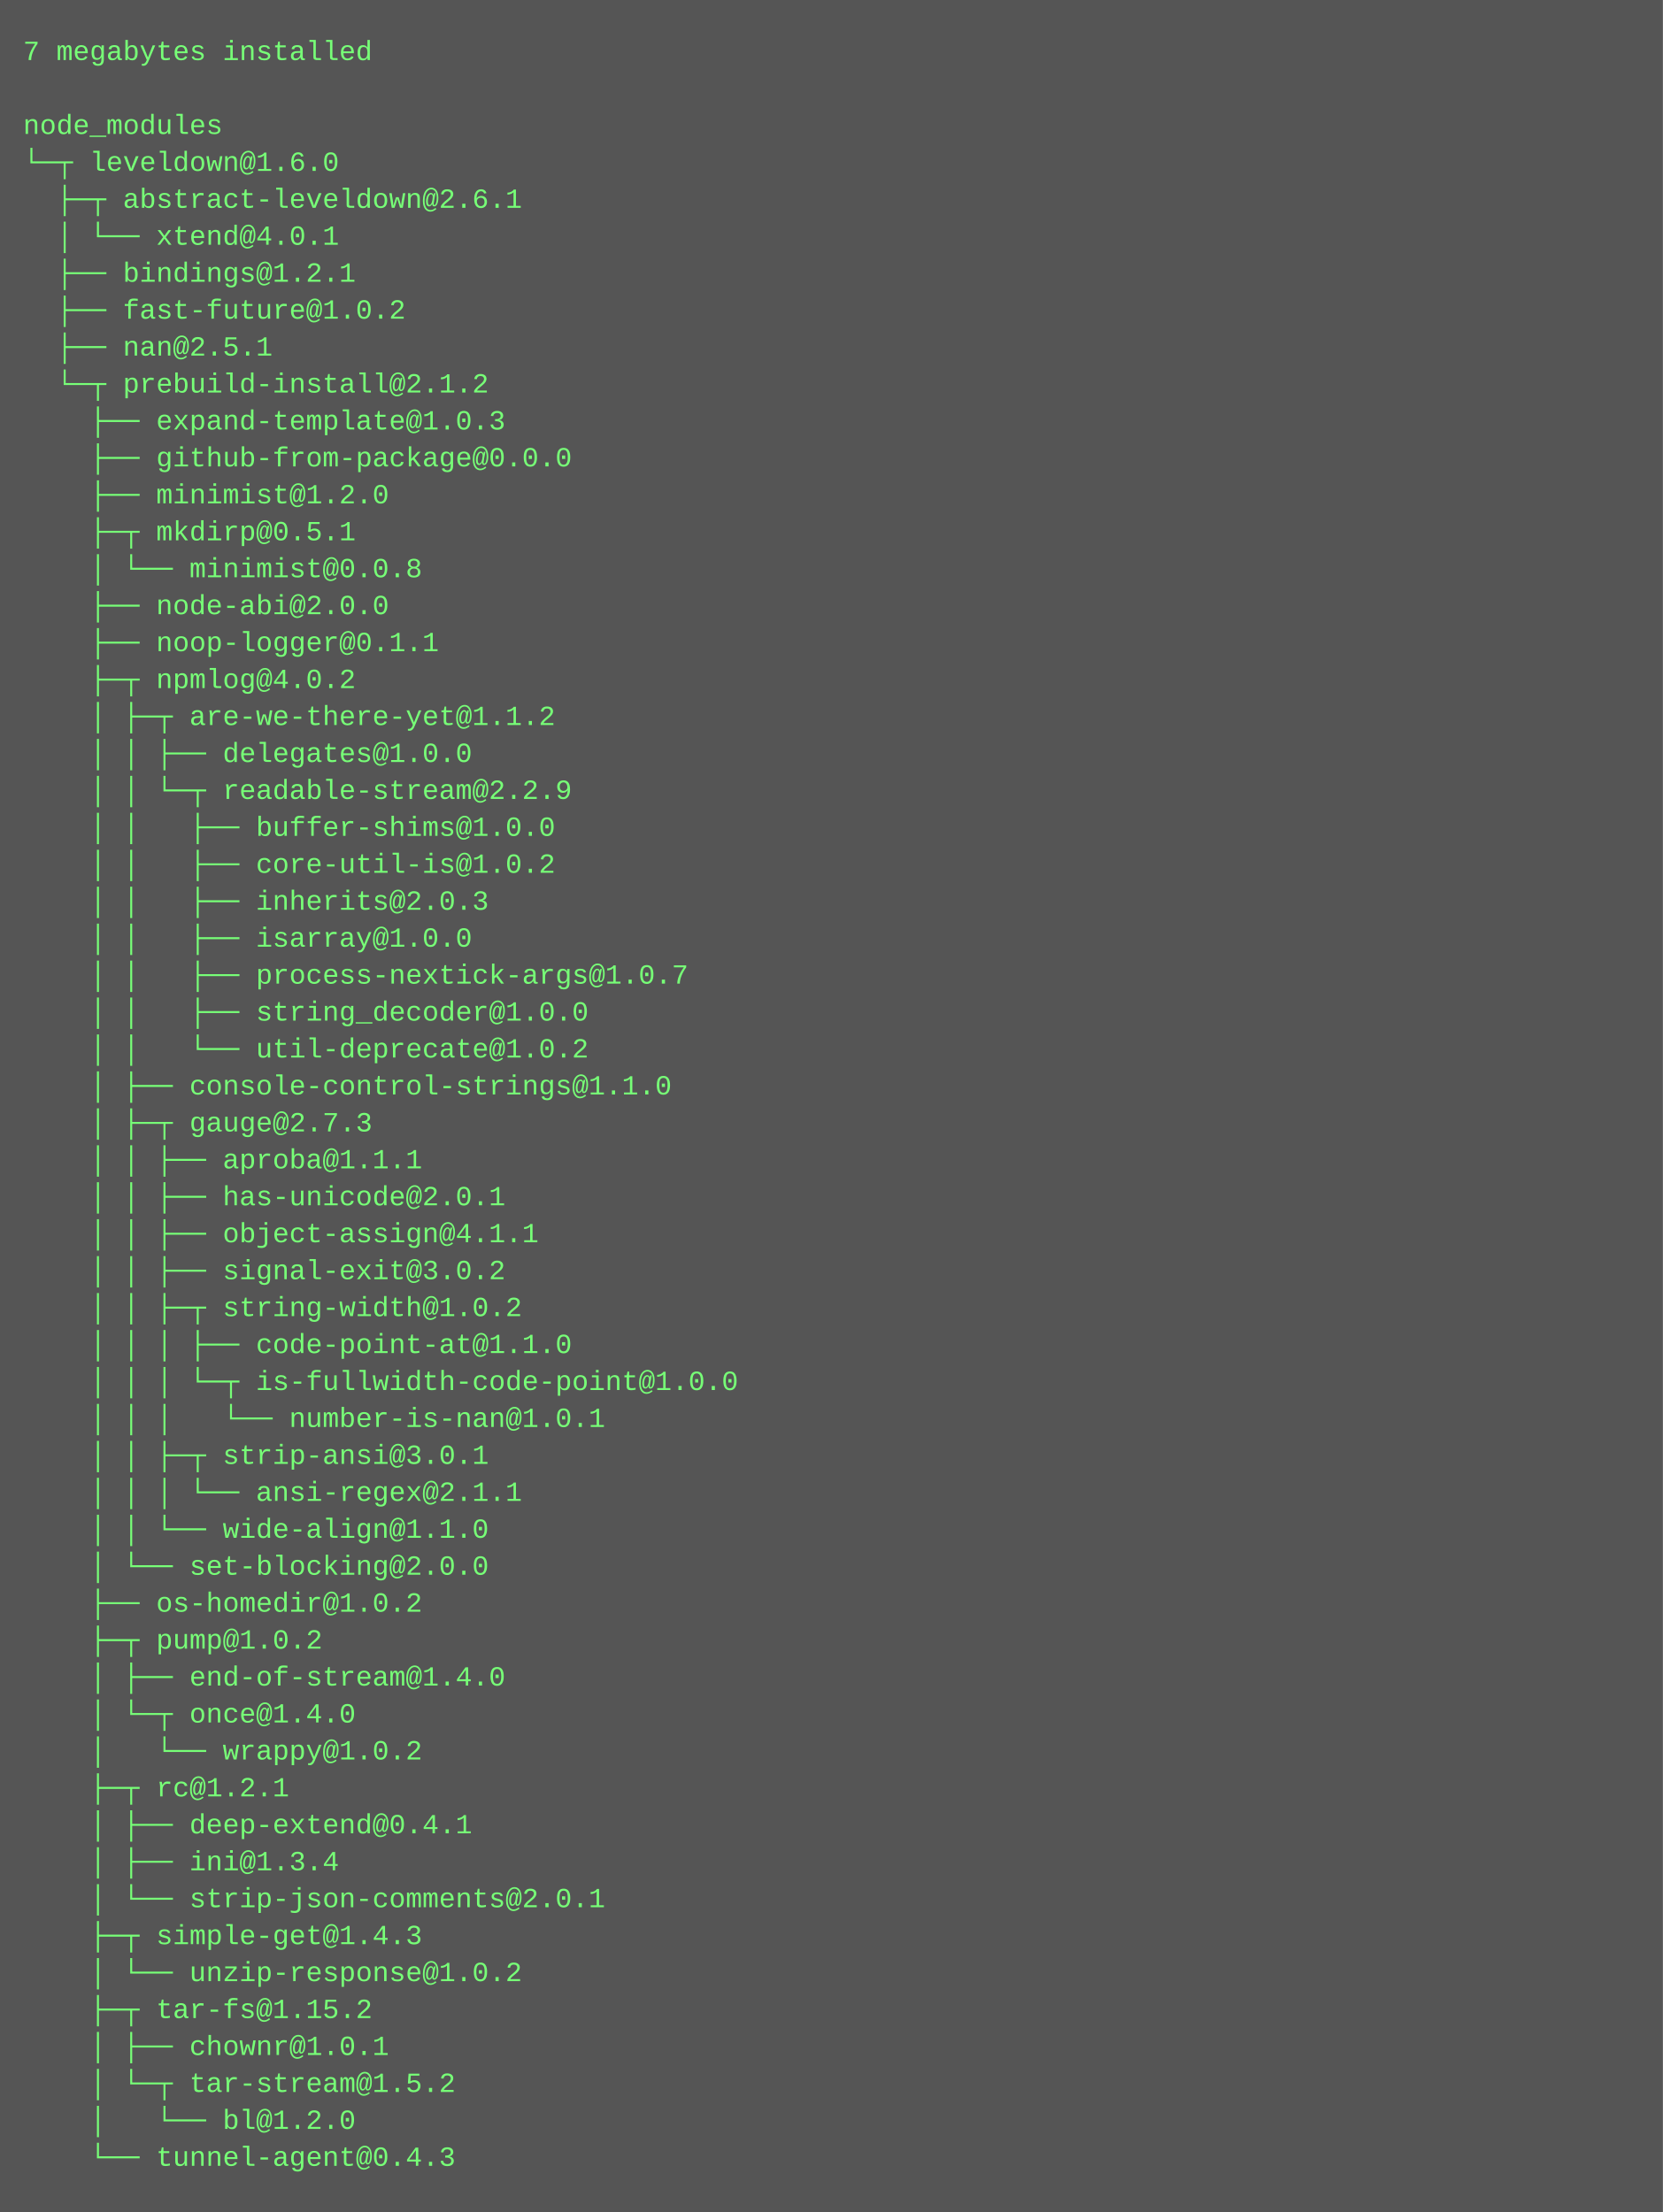
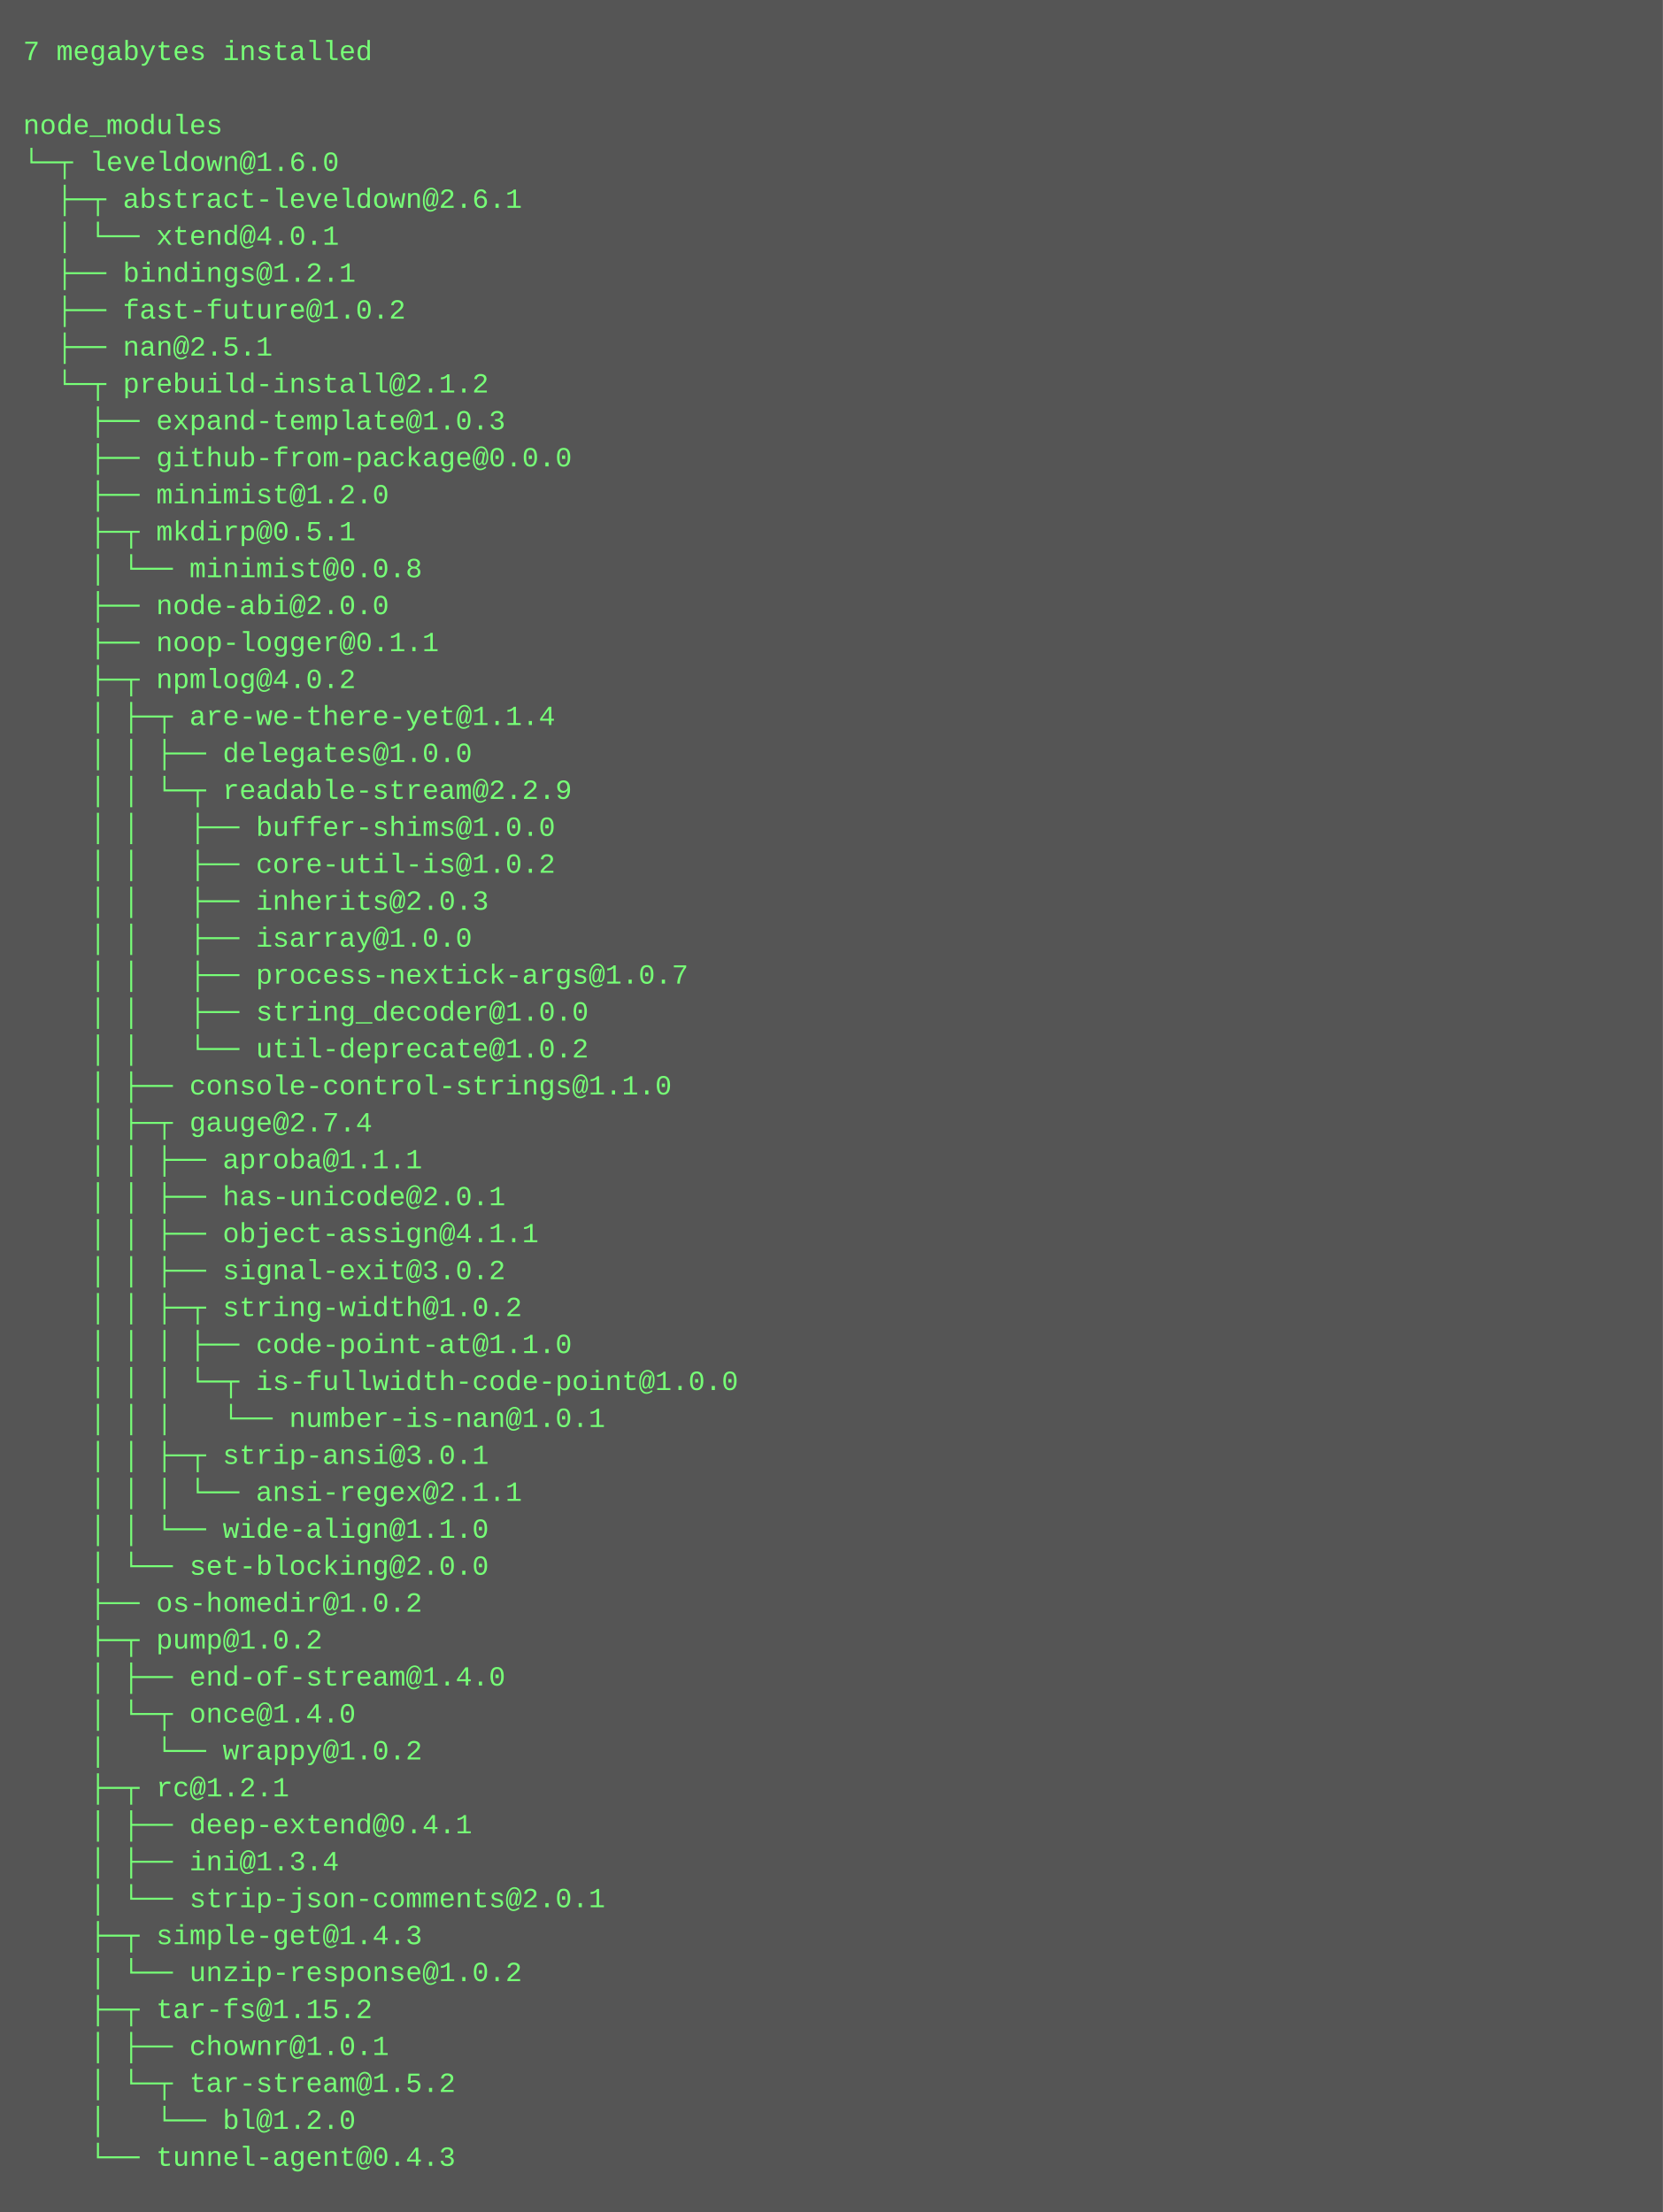
<svg xmlns="http://www.w3.org/2000/svg" height="958" width="720">
  <rect height="958" fill="#555" width="720" />
  <text fill="#7f7" font-family="Courier New" font-size="12" xml:space="preserve">
    <tspan x="10" y="26">7 megabytes installed</tspan>
    <tspan x="10" y="42" />
    <tspan x="10" y="58">node_modules</tspan>
    <tspan x="10" y="74">└─┬ leveldown@1.6.0 </tspan>
    <tspan x="10" y="90">  ├─┬ abstract-leveldown@2.6.1 </tspan>
    <tspan x="10" y="106">  │ └── xtend@4.0.1 </tspan>
    <tspan x="10" y="122">  ├── bindings@1.2.1 </tspan>
    <tspan x="10" y="138">  ├── fast-future@1.0.2 </tspan>
    <tspan x="10" y="154">  ├── nan@2.5.1 </tspan>
    <tspan x="10" y="170">  └─┬ prebuild-install@2.1.2 </tspan>
    <tspan x="10" y="186">    ├── expand-template@1.0.3 </tspan>
    <tspan x="10" y="202">    ├── github-from-package@0.0.0 </tspan>
    <tspan x="10" y="218">    ├── minimist@1.2.0 </tspan>
    <tspan x="10" y="234">    ├─┬ mkdirp@0.5.1 </tspan>
    <tspan x="10" y="250">    │ └── minimist@0.0.8 </tspan>
    <tspan x="10" y="266">    ├── node-abi@2.0.0 </tspan>
    <tspan x="10" y="282">    ├── noop-logger@0.1.1 </tspan>
    <tspan x="10" y="298">    ├─┬ npmlog@4.0.2 </tspan>
-     <tspan x="10" y="314">    │ ├─┬ are-we-there-yet@1.1.2 </tspan>
+     <tspan x="10" y="314">    │ ├─┬ are-we-there-yet@1.1.4 </tspan>
    <tspan x="10" y="330">    │ │ ├── delegates@1.0.0 </tspan>
    <tspan x="10" y="346">    │ │ └─┬ readable-stream@2.2.9 </tspan>
    <tspan x="10" y="362">    │ │   ├── buffer-shims@1.0.0 </tspan>
    <tspan x="10" y="378">    │ │   ├── core-util-is@1.0.2 </tspan>
    <tspan x="10" y="394">    │ │   ├── inherits@2.0.3 </tspan>
    <tspan x="10" y="410">    │ │   ├── isarray@1.0.0 </tspan>
    <tspan x="10" y="426">    │ │   ├── process-nextick-args@1.0.7 </tspan>
    <tspan x="10" y="442">    │ │   ├── string_decoder@1.0.0 </tspan>
    <tspan x="10" y="458">    │ │   └── util-deprecate@1.0.2 </tspan>
    <tspan x="10" y="474">    │ ├── console-control-strings@1.1.0 </tspan>
-     <tspan x="10" y="490">    │ ├─┬ gauge@2.7.3 </tspan>
+     <tspan x="10" y="490">    │ ├─┬ gauge@2.7.4 </tspan>
    <tspan x="10" y="506">    │ │ ├── aproba@1.1.1 </tspan>
    <tspan x="10" y="522">    │ │ ├── has-unicode@2.0.1 </tspan>
    <tspan x="10" y="538">    │ │ ├── object-assign@4.1.1 </tspan>
    <tspan x="10" y="554">    │ │ ├── signal-exit@3.0.2 </tspan>
    <tspan x="10" y="570">    │ │ ├─┬ string-width@1.0.2 </tspan>
    <tspan x="10" y="586">    │ │ │ ├── code-point-at@1.1.0 </tspan>
    <tspan x="10" y="602">    │ │ │ └─┬ is-fullwidth-code-point@1.0.0 </tspan>
    <tspan x="10" y="618">    │ │ │   └── number-is-nan@1.0.1 </tspan>
    <tspan x="10" y="634">    │ │ ├─┬ strip-ansi@3.0.1 </tspan>
    <tspan x="10" y="650">    │ │ │ └── ansi-regex@2.1.1 </tspan>
    <tspan x="10" y="666">    │ │ └── wide-align@1.1.0 </tspan>
    <tspan x="10" y="682">    │ └── set-blocking@2.0.0 </tspan>
    <tspan x="10" y="698">    ├── os-homedir@1.0.2 </tspan>
    <tspan x="10" y="714">    ├─┬ pump@1.0.2 </tspan>
    <tspan x="10" y="730">    │ ├── end-of-stream@1.4.0 </tspan>
    <tspan x="10" y="746">    │ └─┬ once@1.4.0 </tspan>
    <tspan x="10" y="762">    │   └── wrappy@1.0.2 </tspan>
    <tspan x="10" y="778">    ├─┬ rc@1.2.1 </tspan>
    <tspan x="10" y="794">    │ ├── deep-extend@0.4.1 </tspan>
    <tspan x="10" y="810">    │ ├── ini@1.3.4 </tspan>
    <tspan x="10" y="826">    │ └── strip-json-comments@2.0.1 </tspan>
    <tspan x="10" y="842">    ├─┬ simple-get@1.4.3 </tspan>
    <tspan x="10" y="858">    │ └── unzip-response@1.0.2 </tspan>
    <tspan x="10" y="874">    ├─┬ tar-fs@1.15.2 </tspan>
    <tspan x="10" y="890">    │ ├── chownr@1.0.1 </tspan>
    <tspan x="10" y="906">    │ └─┬ tar-stream@1.5.2 </tspan>
    <tspan x="10" y="922">    │   └── bl@1.2.0 </tspan>
    <tspan x="10" y="938">    └── tunnel-agent@0.4.3</tspan>
  </text>
</svg>
